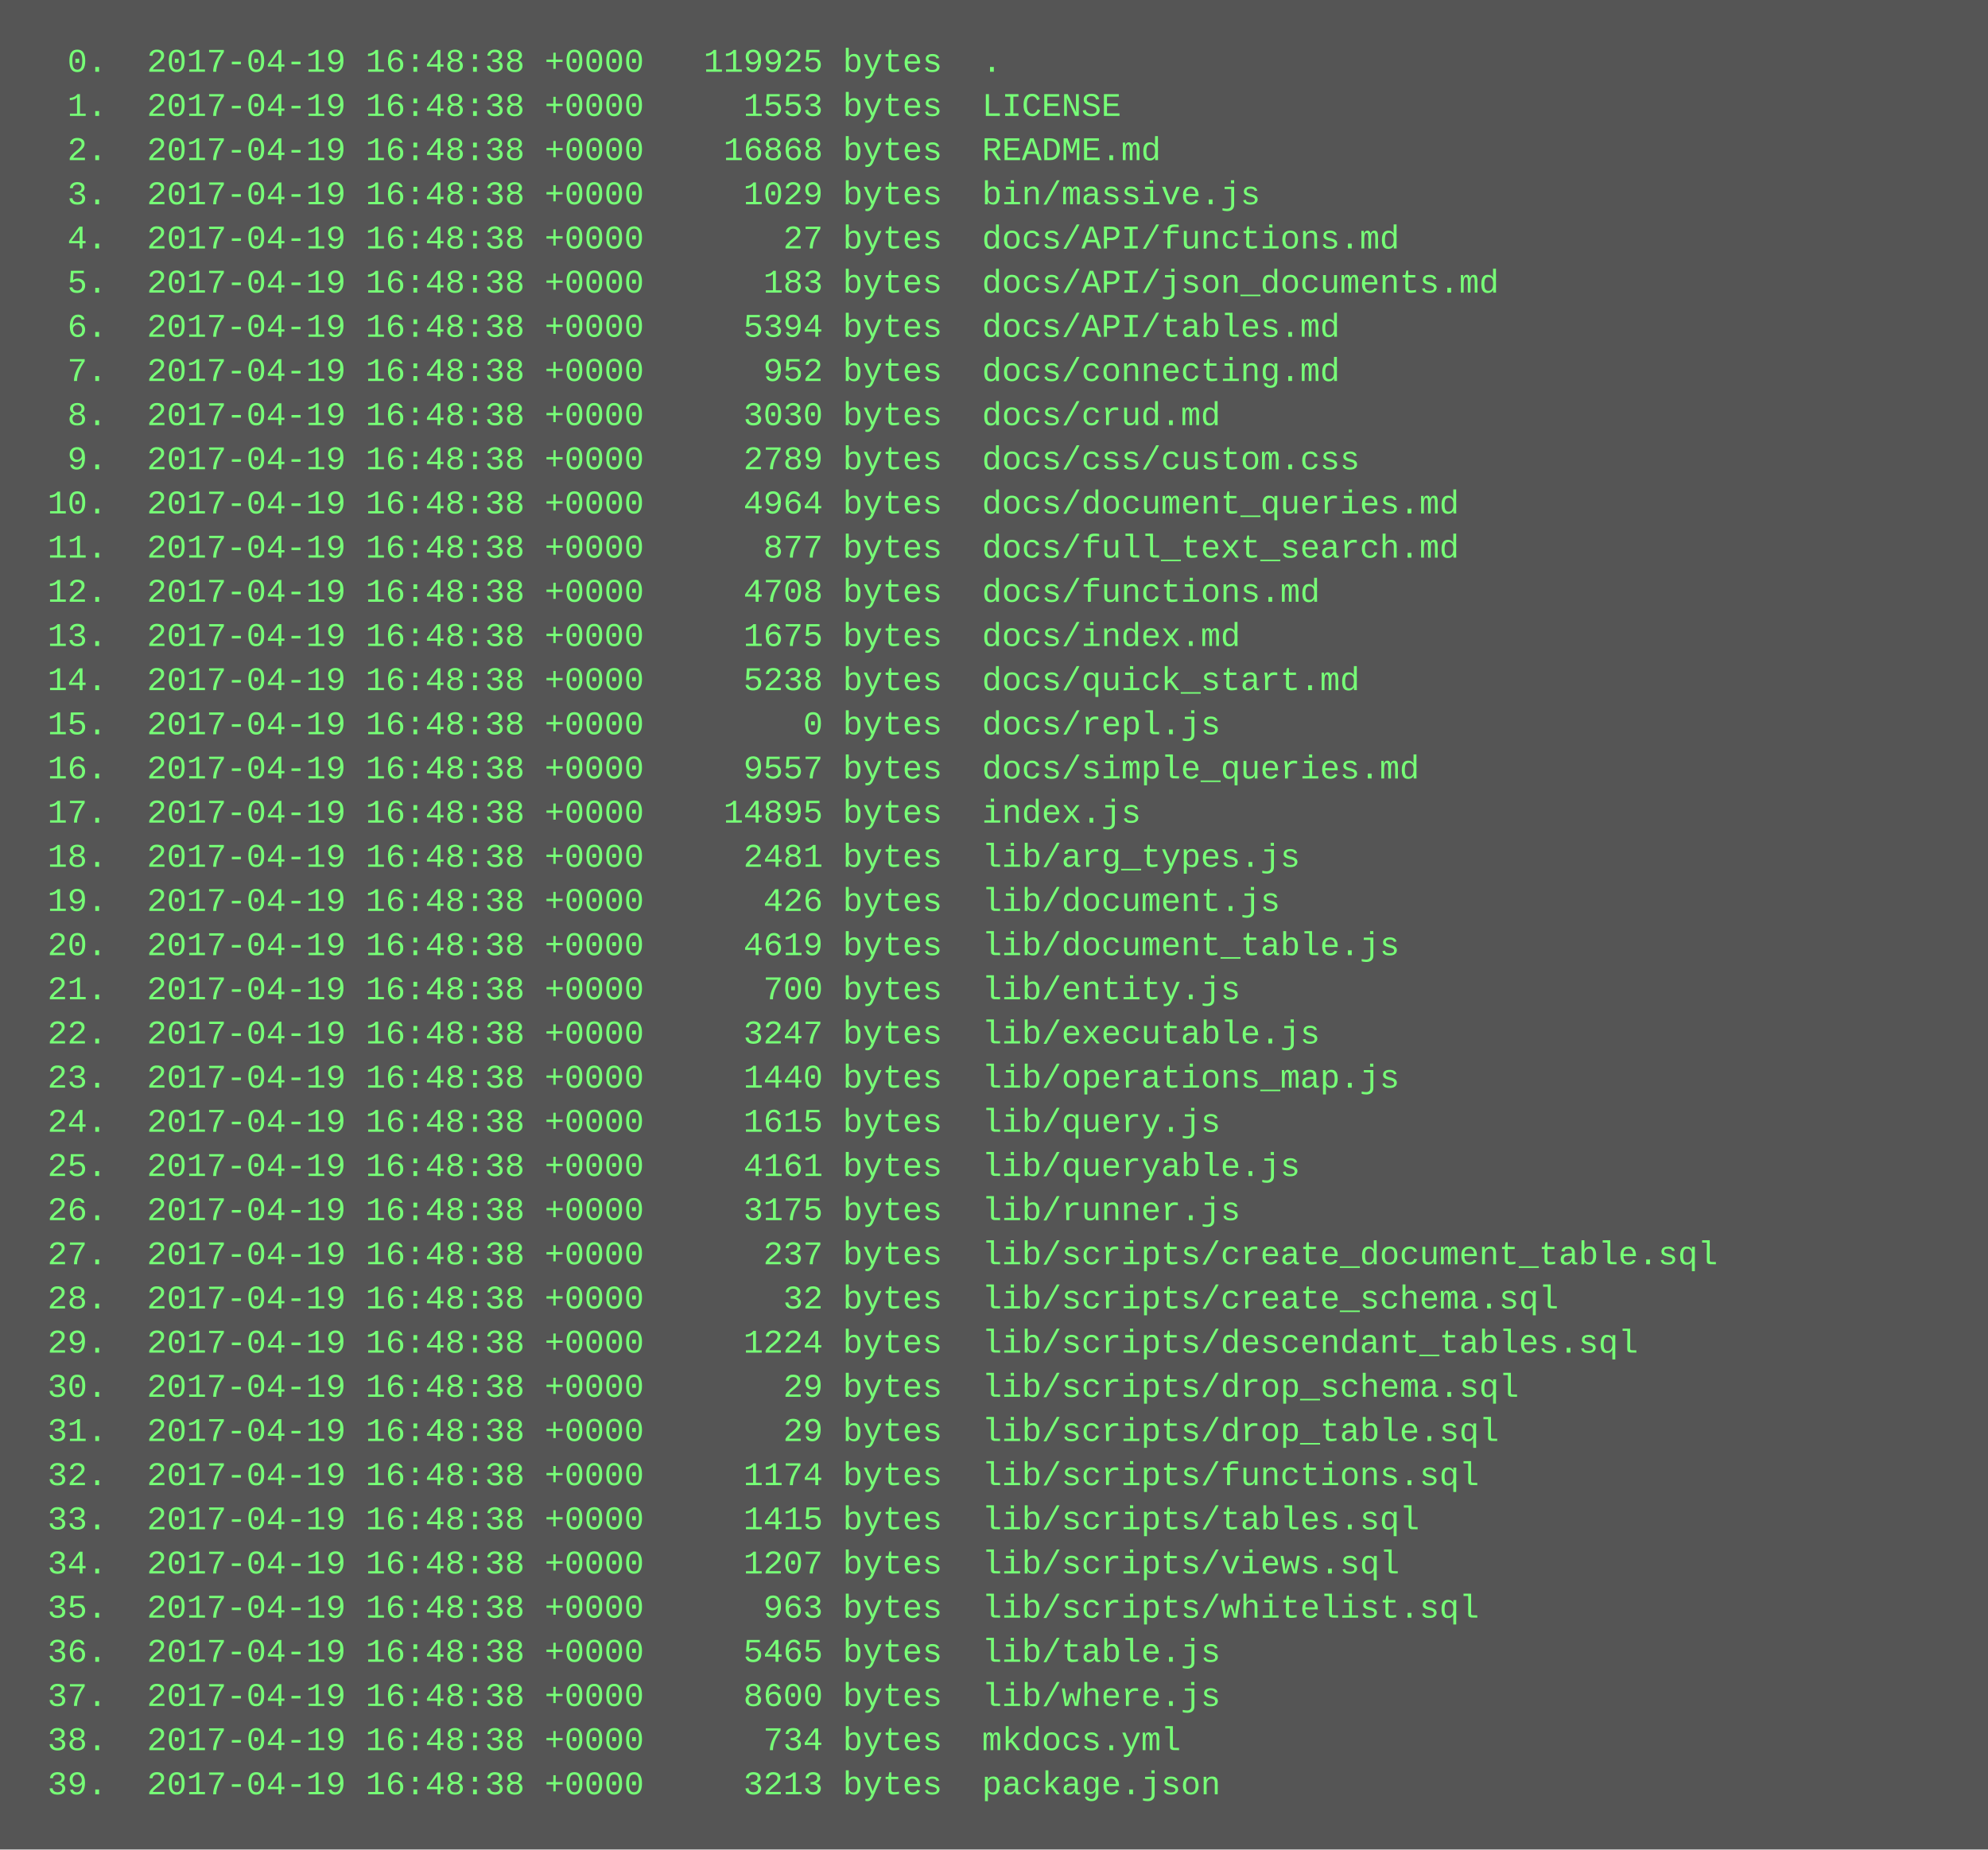
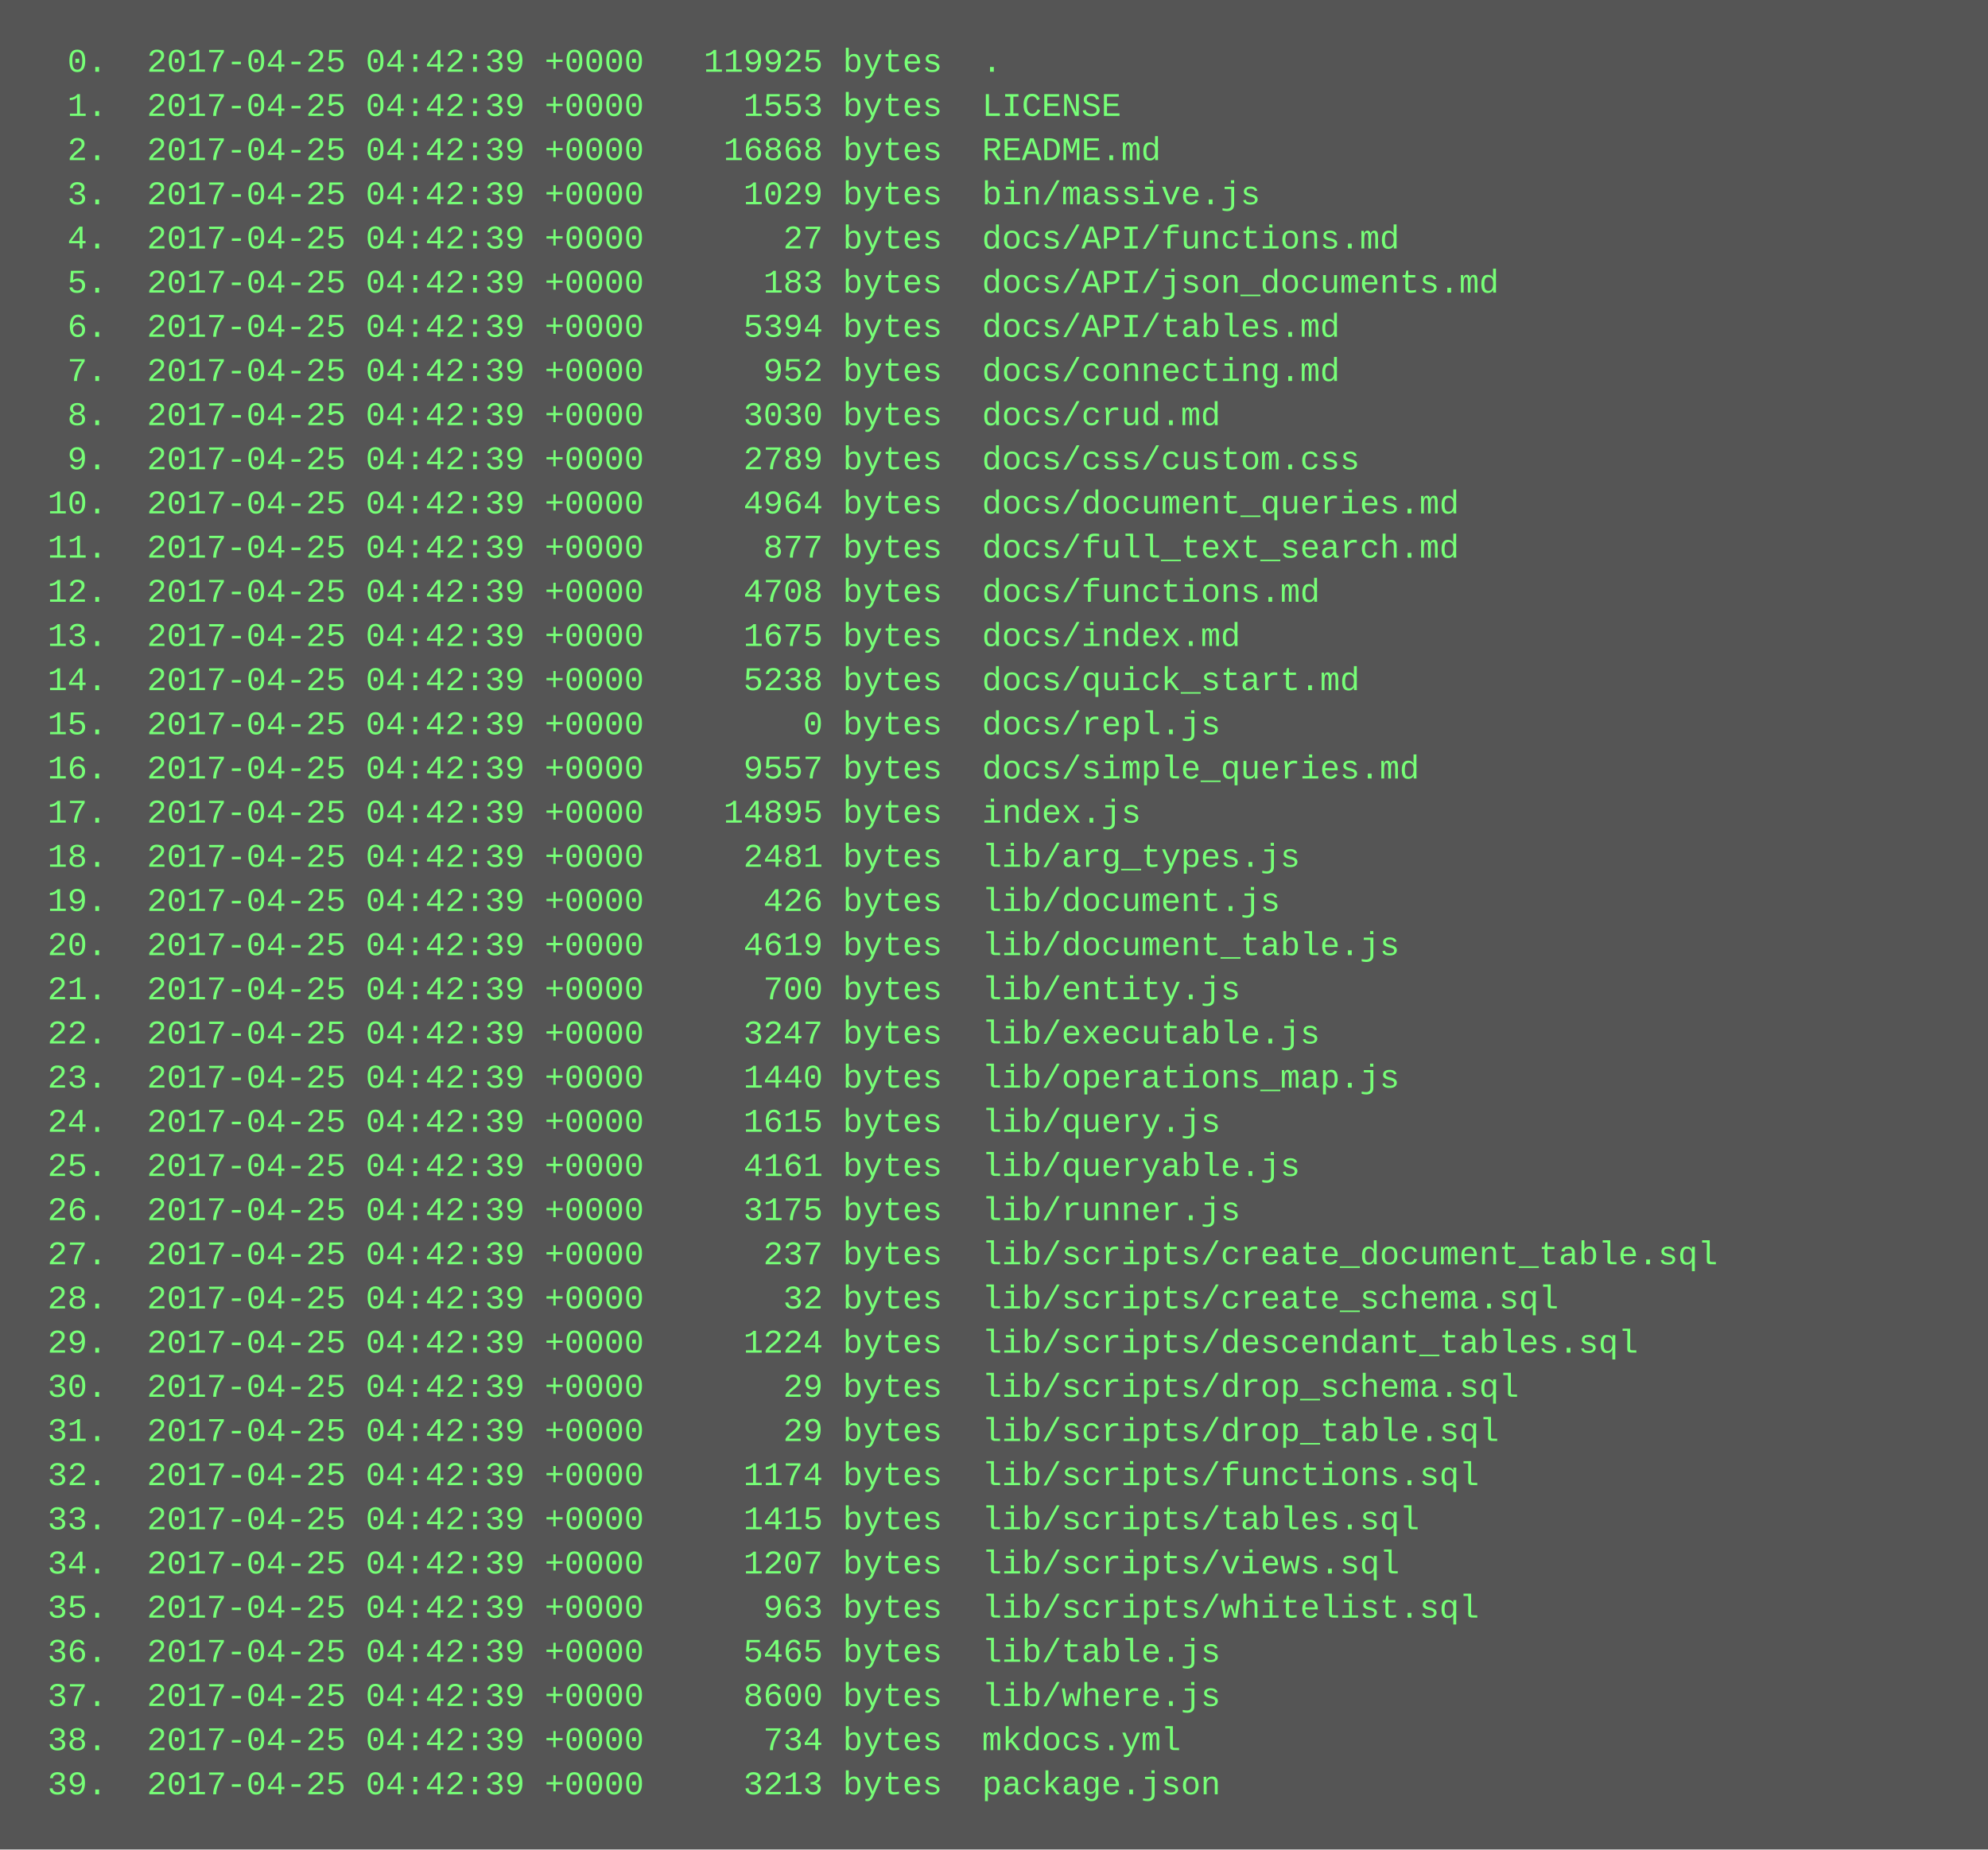
<svg xmlns="http://www.w3.org/2000/svg" height="670" width="720">
  <rect height="670" fill="#555" width="720" />
  <text fill="#7f7" font-family="Courier New" font-size="12" xml:space="preserve">
-     <tspan x="10" y="26">  0.  2017-04-19 16:48:38 +0000   119925 bytes  .</tspan>
-     <tspan x="10" y="42">  1.  2017-04-19 16:48:38 +0000     1553 bytes  LICENSE</tspan>
-     <tspan x="10" y="58">  2.  2017-04-19 16:48:38 +0000    16868 bytes  README.md</tspan>
-     <tspan x="10" y="74">  3.  2017-04-19 16:48:38 +0000     1029 bytes  bin/massive.js</tspan>
-     <tspan x="10" y="90">  4.  2017-04-19 16:48:38 +0000       27 bytes  docs/API/functions.md</tspan>
-     <tspan x="10" y="106">  5.  2017-04-19 16:48:38 +0000      183 bytes  docs/API/json_documents.md</tspan>
-     <tspan x="10" y="122">  6.  2017-04-19 16:48:38 +0000     5394 bytes  docs/API/tables.md</tspan>
-     <tspan x="10" y="138">  7.  2017-04-19 16:48:38 +0000      952 bytes  docs/connecting.md</tspan>
-     <tspan x="10" y="154">  8.  2017-04-19 16:48:38 +0000     3030 bytes  docs/crud.md</tspan>
-     <tspan x="10" y="170">  9.  2017-04-19 16:48:38 +0000     2789 bytes  docs/css/custom.css</tspan>
-     <tspan x="10" y="186"> 10.  2017-04-19 16:48:38 +0000     4964 bytes  docs/document_queries.md</tspan>
-     <tspan x="10" y="202"> 11.  2017-04-19 16:48:38 +0000      877 bytes  docs/full_text_search.md</tspan>
-     <tspan x="10" y="218"> 12.  2017-04-19 16:48:38 +0000     4708 bytes  docs/functions.md</tspan>
-     <tspan x="10" y="234"> 13.  2017-04-19 16:48:38 +0000     1675 bytes  docs/index.md</tspan>
-     <tspan x="10" y="250"> 14.  2017-04-19 16:48:38 +0000     5238 bytes  docs/quick_start.md</tspan>
-     <tspan x="10" y="266"> 15.  2017-04-19 16:48:38 +0000        0 bytes  docs/repl.js</tspan>
-     <tspan x="10" y="282"> 16.  2017-04-19 16:48:38 +0000     9557 bytes  docs/simple_queries.md</tspan>
-     <tspan x="10" y="298"> 17.  2017-04-19 16:48:38 +0000    14895 bytes  index.js</tspan>
-     <tspan x="10" y="314"> 18.  2017-04-19 16:48:38 +0000     2481 bytes  lib/arg_types.js</tspan>
-     <tspan x="10" y="330"> 19.  2017-04-19 16:48:38 +0000      426 bytes  lib/document.js</tspan>
-     <tspan x="10" y="346"> 20.  2017-04-19 16:48:38 +0000     4619 bytes  lib/document_table.js</tspan>
-     <tspan x="10" y="362"> 21.  2017-04-19 16:48:38 +0000      700 bytes  lib/entity.js</tspan>
-     <tspan x="10" y="378"> 22.  2017-04-19 16:48:38 +0000     3247 bytes  lib/executable.js</tspan>
-     <tspan x="10" y="394"> 23.  2017-04-19 16:48:38 +0000     1440 bytes  lib/operations_map.js</tspan>
-     <tspan x="10" y="410"> 24.  2017-04-19 16:48:38 +0000     1615 bytes  lib/query.js</tspan>
-     <tspan x="10" y="426"> 25.  2017-04-19 16:48:38 +0000     4161 bytes  lib/queryable.js</tspan>
-     <tspan x="10" y="442"> 26.  2017-04-19 16:48:38 +0000     3175 bytes  lib/runner.js</tspan>
-     <tspan x="10" y="458"> 27.  2017-04-19 16:48:38 +0000      237 bytes  lib/scripts/create_document_table.sql</tspan>
-     <tspan x="10" y="474"> 28.  2017-04-19 16:48:38 +0000       32 bytes  lib/scripts/create_schema.sql</tspan>
-     <tspan x="10" y="490"> 29.  2017-04-19 16:48:38 +0000     1224 bytes  lib/scripts/descendant_tables.sql</tspan>
-     <tspan x="10" y="506"> 30.  2017-04-19 16:48:38 +0000       29 bytes  lib/scripts/drop_schema.sql</tspan>
-     <tspan x="10" y="522"> 31.  2017-04-19 16:48:38 +0000       29 bytes  lib/scripts/drop_table.sql</tspan>
-     <tspan x="10" y="538"> 32.  2017-04-19 16:48:38 +0000     1174 bytes  lib/scripts/functions.sql</tspan>
-     <tspan x="10" y="554"> 33.  2017-04-19 16:48:38 +0000     1415 bytes  lib/scripts/tables.sql</tspan>
-     <tspan x="10" y="570"> 34.  2017-04-19 16:48:38 +0000     1207 bytes  lib/scripts/views.sql</tspan>
-     <tspan x="10" y="586"> 35.  2017-04-19 16:48:38 +0000      963 bytes  lib/scripts/whitelist.sql</tspan>
-     <tspan x="10" y="602"> 36.  2017-04-19 16:48:38 +0000     5465 bytes  lib/table.js</tspan>
-     <tspan x="10" y="618"> 37.  2017-04-19 16:48:38 +0000     8600 bytes  lib/where.js</tspan>
-     <tspan x="10" y="634"> 38.  2017-04-19 16:48:38 +0000      734 bytes  mkdocs.yml</tspan>
-     <tspan x="10" y="650"> 39.  2017-04-19 16:48:38 +0000     3213 bytes  package.json</tspan>
+     <tspan x="10" y="26">  0.  2017-04-25 04:42:39 +0000   119925 bytes  .</tspan>
+     <tspan x="10" y="42">  1.  2017-04-25 04:42:39 +0000     1553 bytes  LICENSE</tspan>
+     <tspan x="10" y="58">  2.  2017-04-25 04:42:39 +0000    16868 bytes  README.md</tspan>
+     <tspan x="10" y="74">  3.  2017-04-25 04:42:39 +0000     1029 bytes  bin/massive.js</tspan>
+     <tspan x="10" y="90">  4.  2017-04-25 04:42:39 +0000       27 bytes  docs/API/functions.md</tspan>
+     <tspan x="10" y="106">  5.  2017-04-25 04:42:39 +0000      183 bytes  docs/API/json_documents.md</tspan>
+     <tspan x="10" y="122">  6.  2017-04-25 04:42:39 +0000     5394 bytes  docs/API/tables.md</tspan>
+     <tspan x="10" y="138">  7.  2017-04-25 04:42:39 +0000      952 bytes  docs/connecting.md</tspan>
+     <tspan x="10" y="154">  8.  2017-04-25 04:42:39 +0000     3030 bytes  docs/crud.md</tspan>
+     <tspan x="10" y="170">  9.  2017-04-25 04:42:39 +0000     2789 bytes  docs/css/custom.css</tspan>
+     <tspan x="10" y="186"> 10.  2017-04-25 04:42:39 +0000     4964 bytes  docs/document_queries.md</tspan>
+     <tspan x="10" y="202"> 11.  2017-04-25 04:42:39 +0000      877 bytes  docs/full_text_search.md</tspan>
+     <tspan x="10" y="218"> 12.  2017-04-25 04:42:39 +0000     4708 bytes  docs/functions.md</tspan>
+     <tspan x="10" y="234"> 13.  2017-04-25 04:42:39 +0000     1675 bytes  docs/index.md</tspan>
+     <tspan x="10" y="250"> 14.  2017-04-25 04:42:39 +0000     5238 bytes  docs/quick_start.md</tspan>
+     <tspan x="10" y="266"> 15.  2017-04-25 04:42:39 +0000        0 bytes  docs/repl.js</tspan>
+     <tspan x="10" y="282"> 16.  2017-04-25 04:42:39 +0000     9557 bytes  docs/simple_queries.md</tspan>
+     <tspan x="10" y="298"> 17.  2017-04-25 04:42:39 +0000    14895 bytes  index.js</tspan>
+     <tspan x="10" y="314"> 18.  2017-04-25 04:42:39 +0000     2481 bytes  lib/arg_types.js</tspan>
+     <tspan x="10" y="330"> 19.  2017-04-25 04:42:39 +0000      426 bytes  lib/document.js</tspan>
+     <tspan x="10" y="346"> 20.  2017-04-25 04:42:39 +0000     4619 bytes  lib/document_table.js</tspan>
+     <tspan x="10" y="362"> 21.  2017-04-25 04:42:39 +0000      700 bytes  lib/entity.js</tspan>
+     <tspan x="10" y="378"> 22.  2017-04-25 04:42:39 +0000     3247 bytes  lib/executable.js</tspan>
+     <tspan x="10" y="394"> 23.  2017-04-25 04:42:39 +0000     1440 bytes  lib/operations_map.js</tspan>
+     <tspan x="10" y="410"> 24.  2017-04-25 04:42:39 +0000     1615 bytes  lib/query.js</tspan>
+     <tspan x="10" y="426"> 25.  2017-04-25 04:42:39 +0000     4161 bytes  lib/queryable.js</tspan>
+     <tspan x="10" y="442"> 26.  2017-04-25 04:42:39 +0000     3175 bytes  lib/runner.js</tspan>
+     <tspan x="10" y="458"> 27.  2017-04-25 04:42:39 +0000      237 bytes  lib/scripts/create_document_table.sql</tspan>
+     <tspan x="10" y="474"> 28.  2017-04-25 04:42:39 +0000       32 bytes  lib/scripts/create_schema.sql</tspan>
+     <tspan x="10" y="490"> 29.  2017-04-25 04:42:39 +0000     1224 bytes  lib/scripts/descendant_tables.sql</tspan>
+     <tspan x="10" y="506"> 30.  2017-04-25 04:42:39 +0000       29 bytes  lib/scripts/drop_schema.sql</tspan>
+     <tspan x="10" y="522"> 31.  2017-04-25 04:42:39 +0000       29 bytes  lib/scripts/drop_table.sql</tspan>
+     <tspan x="10" y="538"> 32.  2017-04-25 04:42:39 +0000     1174 bytes  lib/scripts/functions.sql</tspan>
+     <tspan x="10" y="554"> 33.  2017-04-25 04:42:39 +0000     1415 bytes  lib/scripts/tables.sql</tspan>
+     <tspan x="10" y="570"> 34.  2017-04-25 04:42:39 +0000     1207 bytes  lib/scripts/views.sql</tspan>
+     <tspan x="10" y="586"> 35.  2017-04-25 04:42:39 +0000      963 bytes  lib/scripts/whitelist.sql</tspan>
+     <tspan x="10" y="602"> 36.  2017-04-25 04:42:39 +0000     5465 bytes  lib/table.js</tspan>
+     <tspan x="10" y="618"> 37.  2017-04-25 04:42:39 +0000     8600 bytes  lib/where.js</tspan>
+     <tspan x="10" y="634"> 38.  2017-04-25 04:42:39 +0000      734 bytes  mkdocs.yml</tspan>
+     <tspan x="10" y="650"> 39.  2017-04-25 04:42:39 +0000     3213 bytes  package.json</tspan>
  </text>
</svg>
